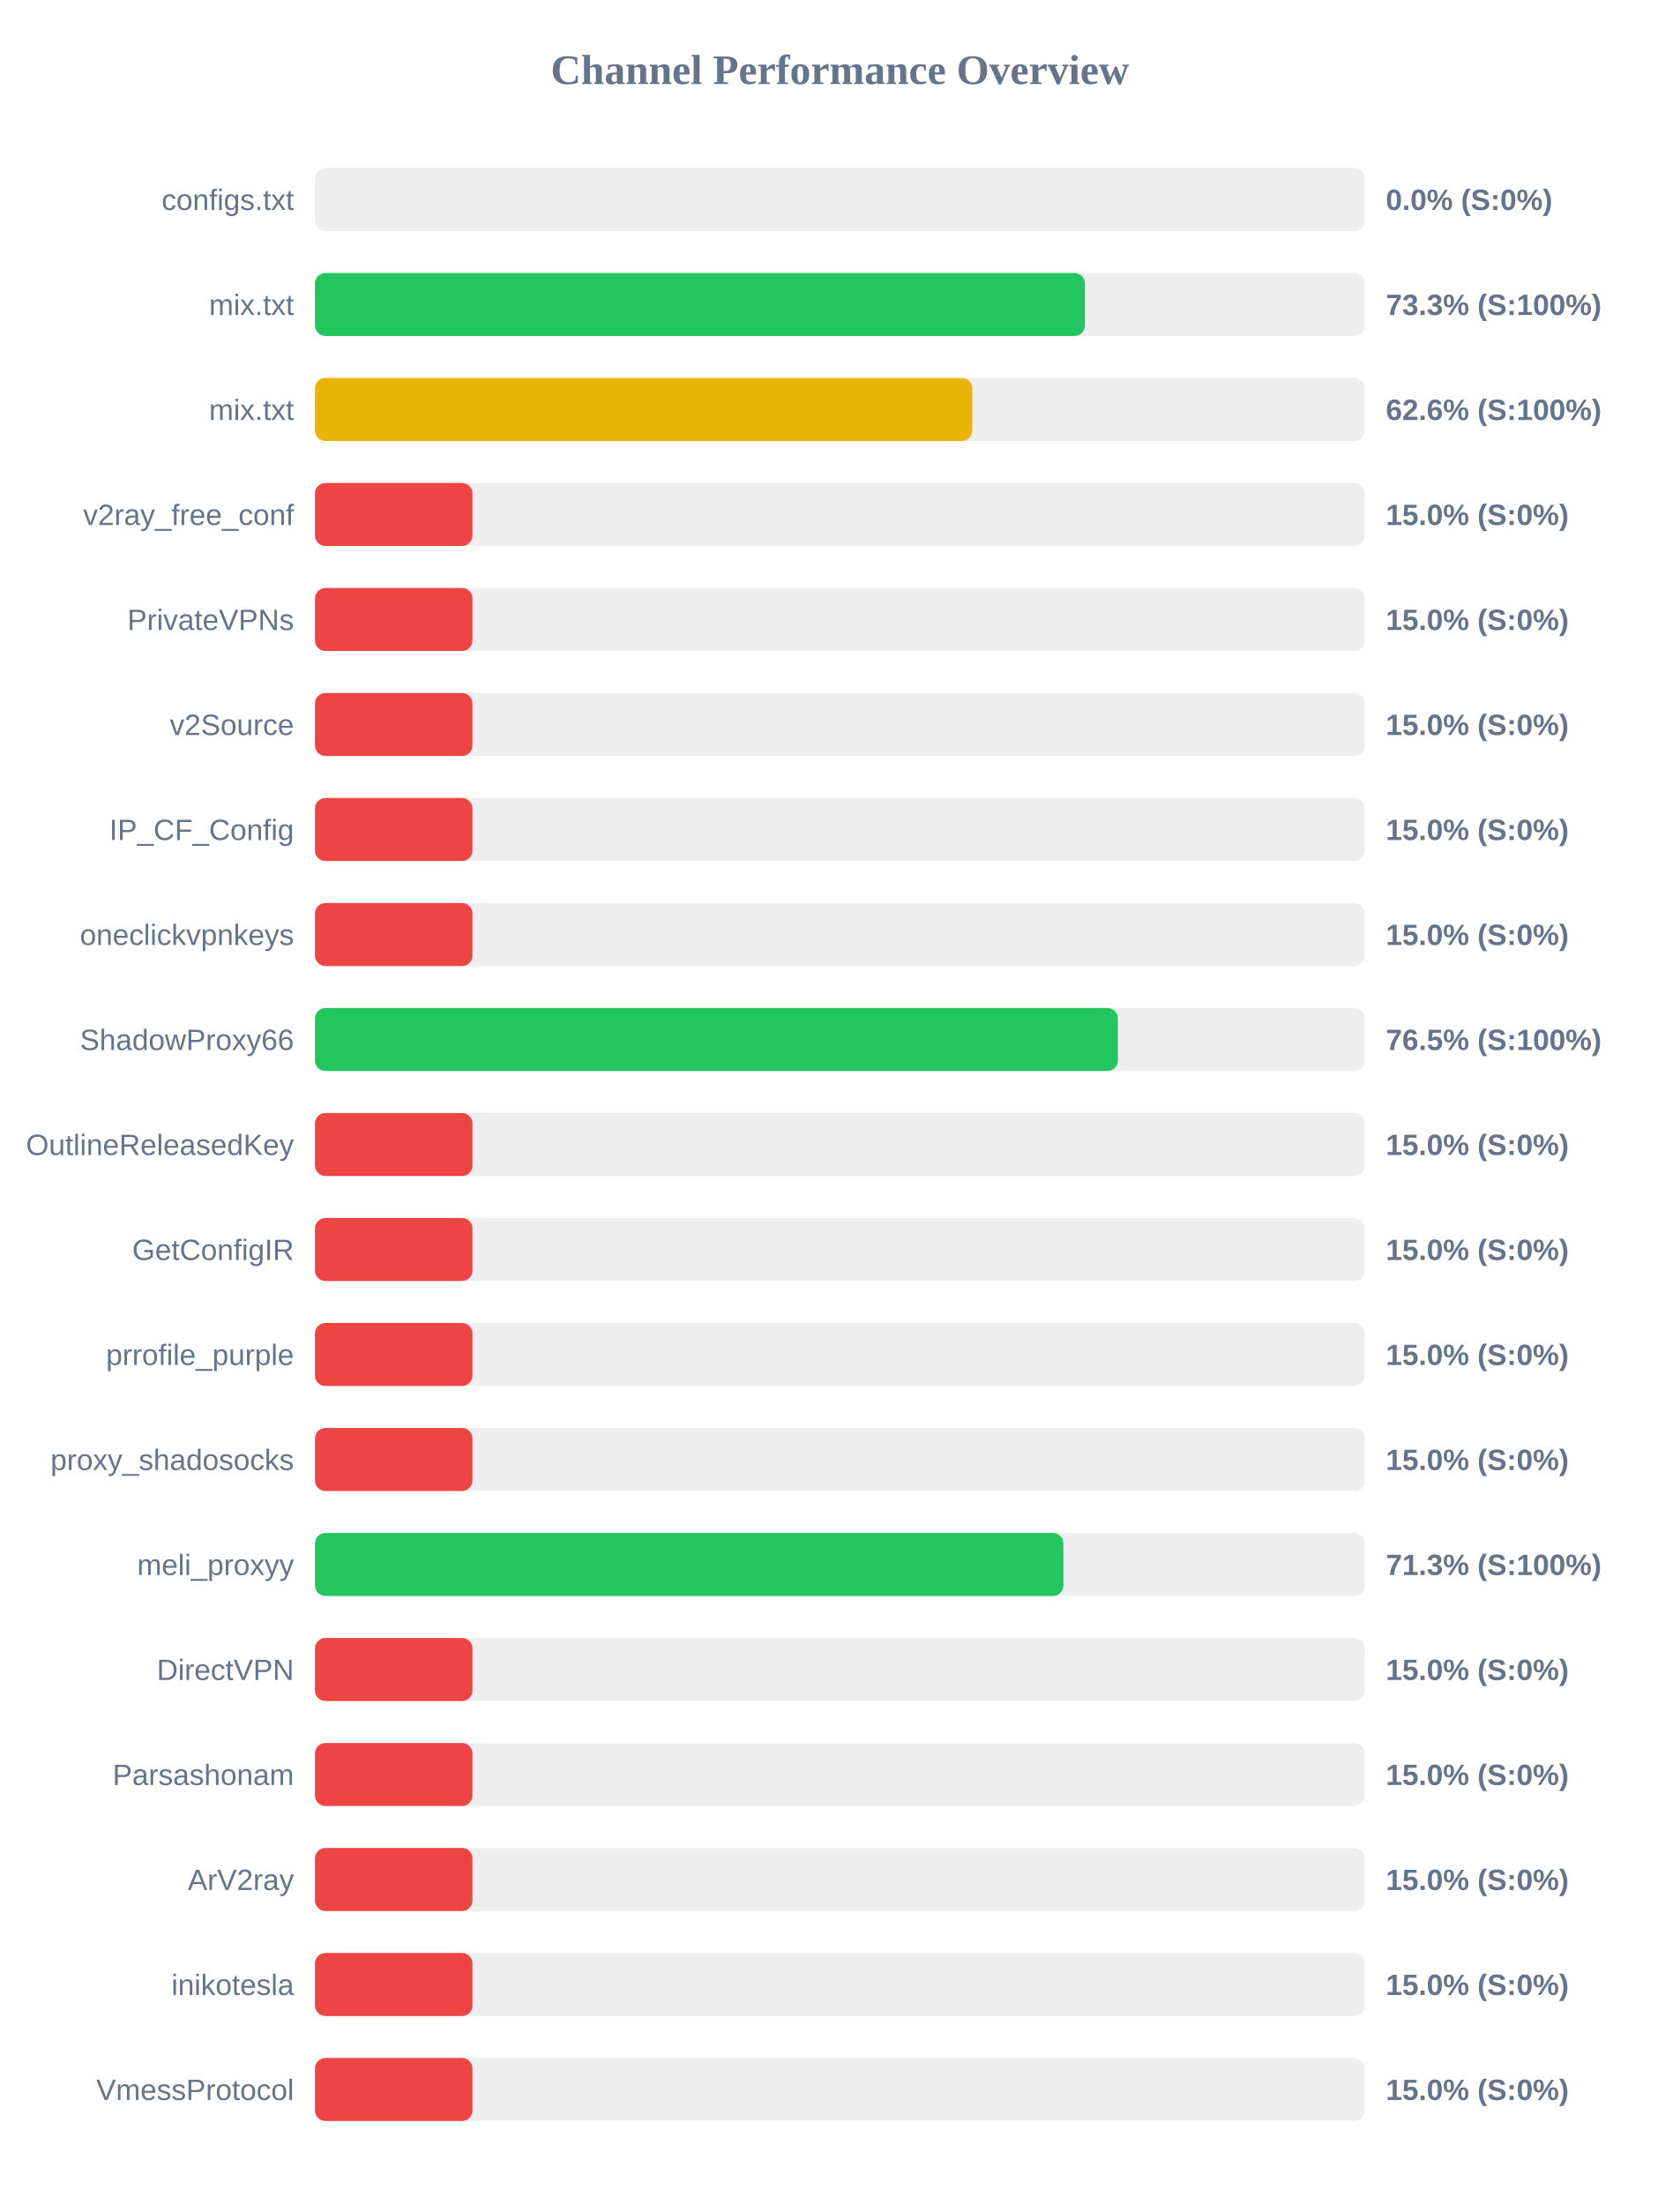
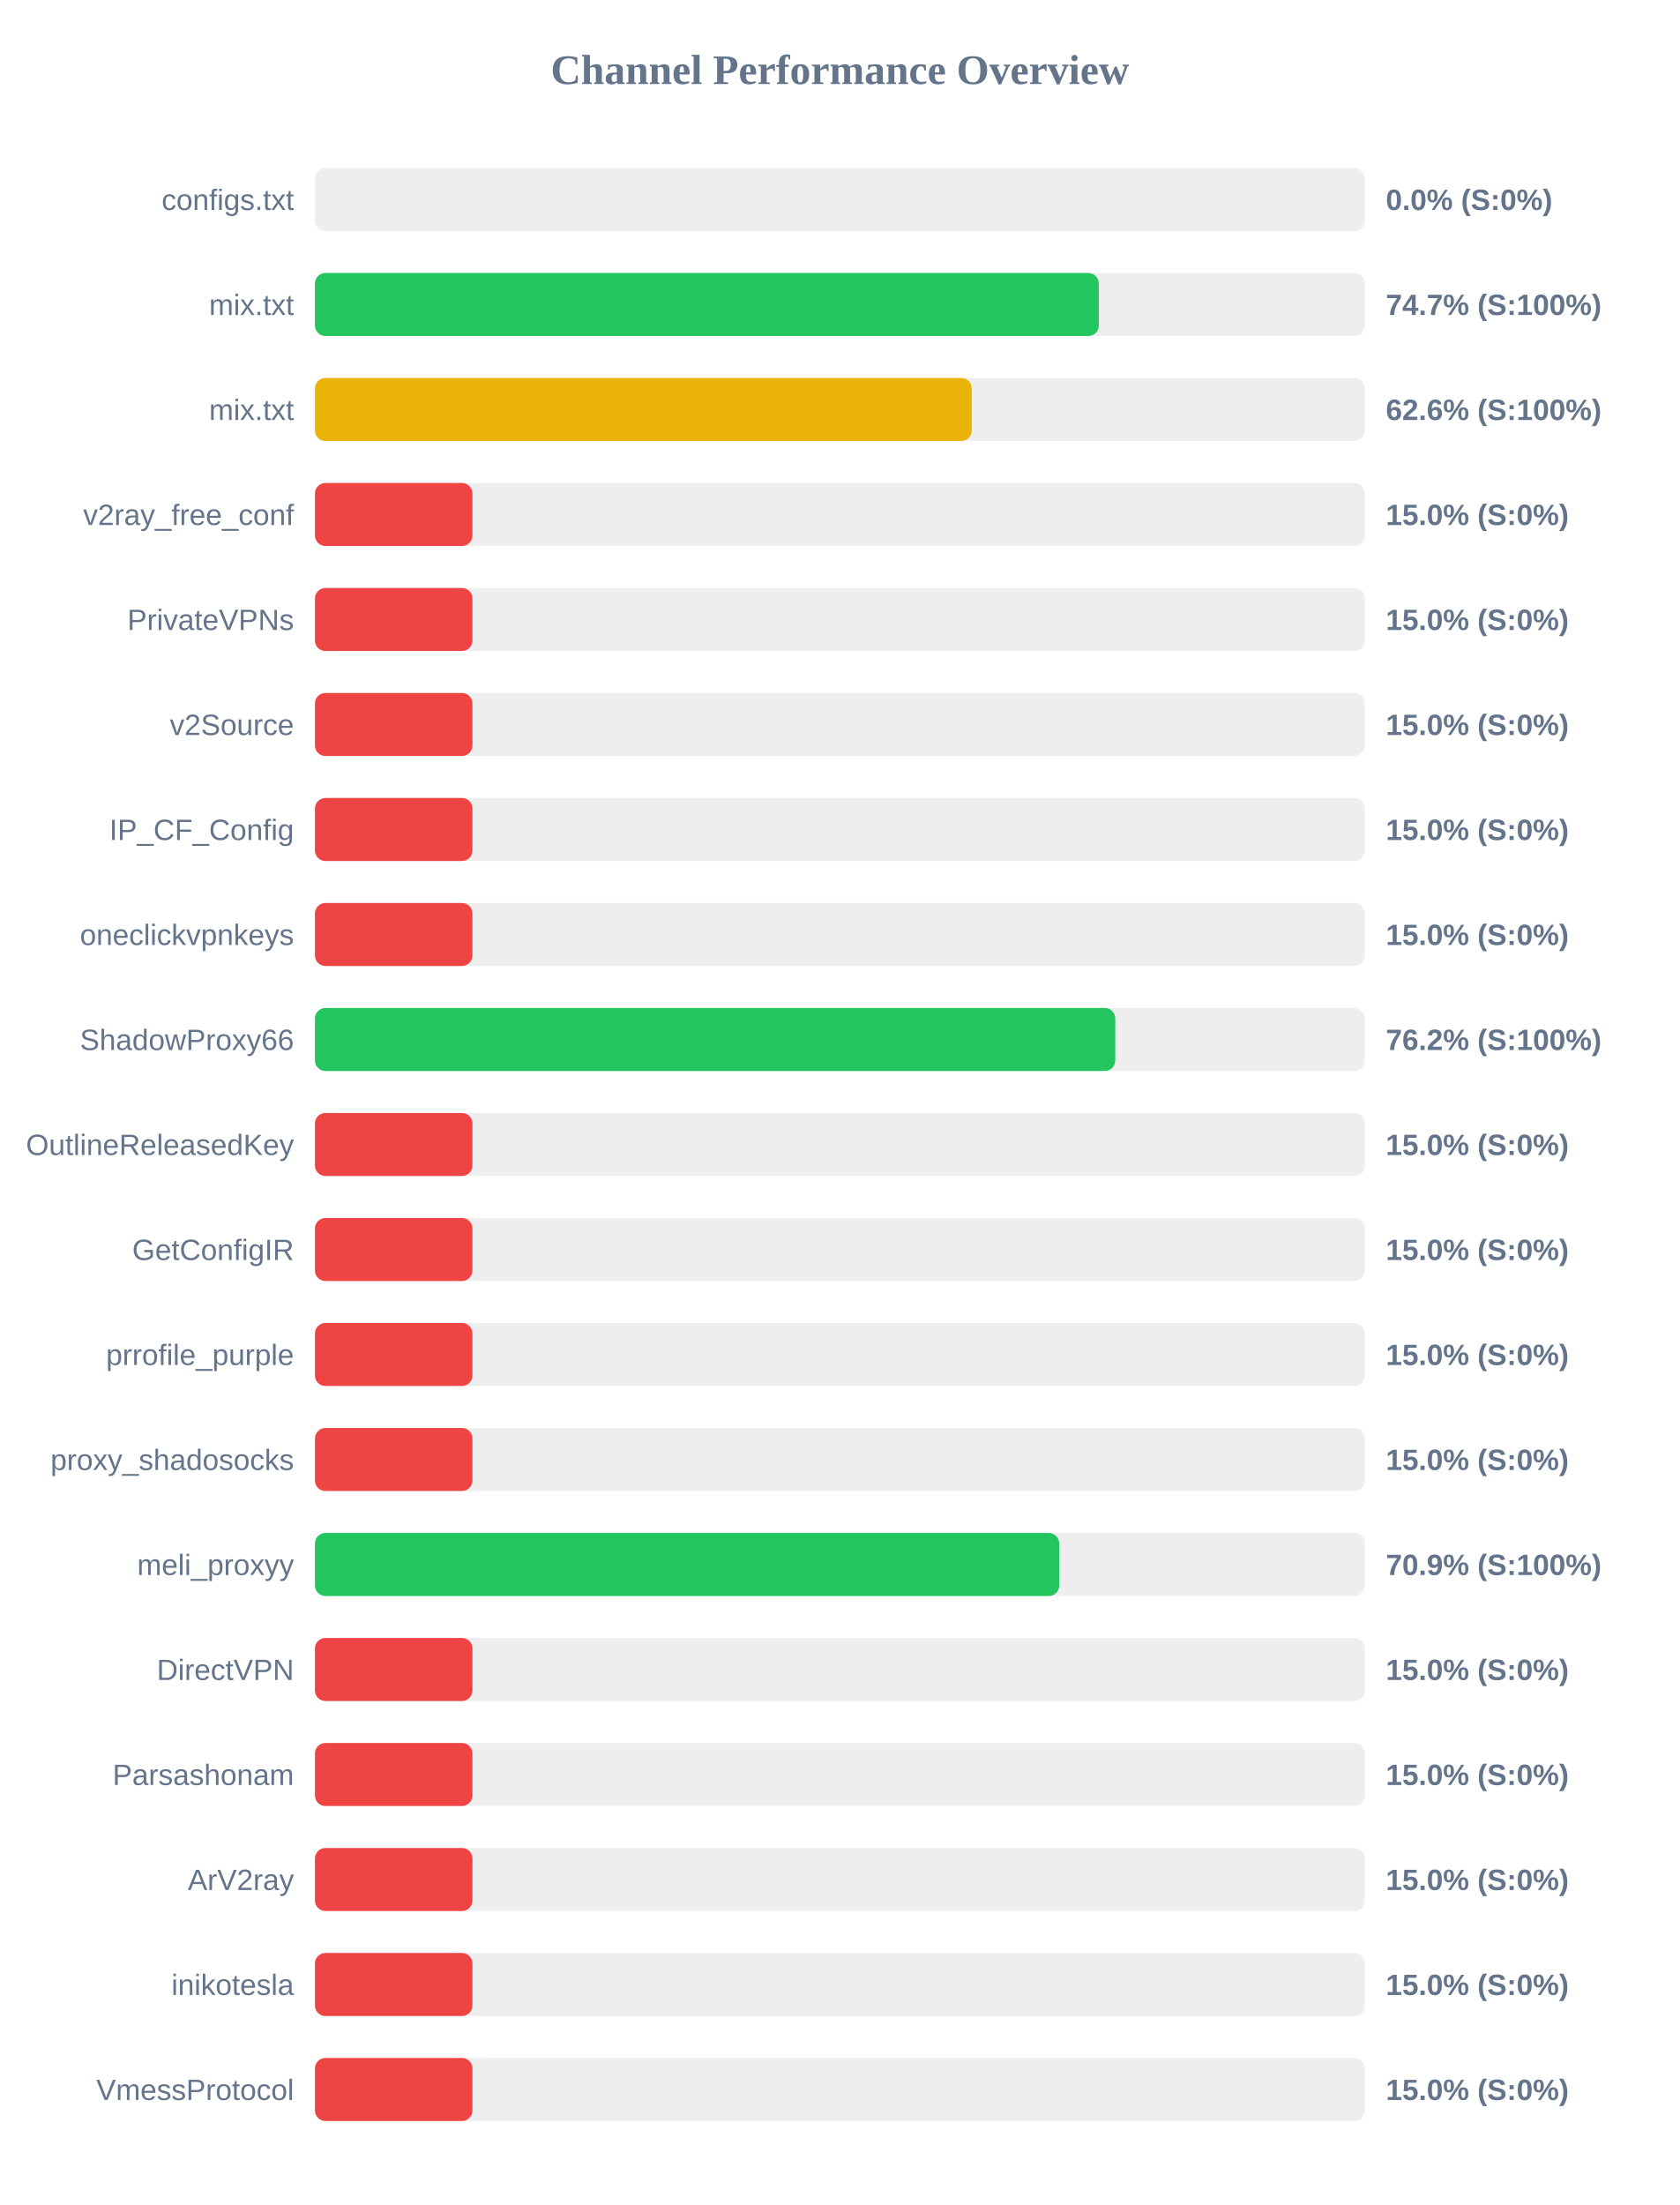
<svg xmlns="http://www.w3.org/2000/svg" width="800" height="1050" version="1.1">
  <style>
        .row { font: 14px Arial; fill: #64748b; }
        .score { font: bold 14px Arial; fill: #64748b; }
    </style>
  <text x="400" y="40" text-anchor="middle" font-size="20px" font-weight="bold" fill="#64748b">Channel Performance Overview</text>
  <rect x="150" y="80" width="500" height="30" fill="#eee" rx="5" />
  <rect x="150" y="80" width="0.0" height="30" fill="#ef4444" rx="5" />
  <text x="140" y="100" text-anchor="end" class="row">configs.txt</text>
  <text x="660" y="100" text-anchor="start" class="score">0.0% (S:0%)</text>
  <rect x="150" y="130" width="500" height="30" fill="#eee" rx="5" />
-   <rect x="150" y="130" width="366.7" height="30" fill="#22c55e" rx="5" />
+   <rect x="150" y="130" width="373.3" height="30" fill="#22c55e" rx="5" />
  <text x="140" y="150" text-anchor="end" class="row">mix.txt</text>
-   <text x="660" y="150" text-anchor="start" class="score">73.3% (S:100%)</text>
+   <text x="660" y="150" text-anchor="start" class="score">74.7% (S:100%)</text>
  <rect x="150" y="180" width="500" height="30" fill="#eee" rx="5" />
-   <rect x="150" y="180" width="313.05" height="30" fill="#eab308" rx="5" />
+   <rect x="150" y="180" width="312.8" height="30" fill="#eab308" rx="5" />
  <text x="140" y="200" text-anchor="end" class="row">mix.txt</text>
  <text x="660" y="200" text-anchor="start" class="score">62.6% (S:100%)</text>
  <rect x="150" y="230" width="500" height="30" fill="#eee" rx="5" />
  <rect x="150" y="230" width="75.0" height="30" fill="#ef4444" rx="5" />
  <text x="140" y="250" text-anchor="end" class="row">v2ray_free_conf</text>
  <text x="660" y="250" text-anchor="start" class="score">15.0% (S:0%)</text>
  <rect x="150" y="280" width="500" height="30" fill="#eee" rx="5" />
  <rect x="150" y="280" width="75.0" height="30" fill="#ef4444" rx="5" />
  <text x="140" y="300" text-anchor="end" class="row">PrivateVPNs</text>
  <text x="660" y="300" text-anchor="start" class="score">15.0% (S:0%)</text>
  <rect x="150" y="330" width="500" height="30" fill="#eee" rx="5" />
  <rect x="150" y="330" width="75.0" height="30" fill="#ef4444" rx="5" />
  <text x="140" y="350" text-anchor="end" class="row">v2Source</text>
  <text x="660" y="350" text-anchor="start" class="score">15.0% (S:0%)</text>
  <rect x="150" y="380" width="500" height="30" fill="#eee" rx="5" />
  <rect x="150" y="380" width="75.0" height="30" fill="#ef4444" rx="5" />
  <text x="140" y="400" text-anchor="end" class="row">IP_CF_Config</text>
  <text x="660" y="400" text-anchor="start" class="score">15.0% (S:0%)</text>
  <rect x="150" y="430" width="500" height="30" fill="#eee" rx="5" />
  <rect x="150" y="430" width="75.0" height="30" fill="#ef4444" rx="5" />
  <text x="140" y="450" text-anchor="end" class="row">oneclickvpnkeys</text>
  <text x="660" y="450" text-anchor="start" class="score">15.0% (S:0%)</text>
  <rect x="150" y="480" width="500" height="30" fill="#eee" rx="5" />
-   <rect x="150" y="480" width="382.4" height="30" fill="#22c55e" rx="5" />
+   <rect x="150" y="480" width="381.15" height="30" fill="#22c55e" rx="5" />
  <text x="140" y="500" text-anchor="end" class="row">ShadowProxy66</text>
-   <text x="660" y="500" text-anchor="start" class="score">76.5% (S:100%)</text>
+   <text x="660" y="500" text-anchor="start" class="score">76.2% (S:100%)</text>
  <rect x="150" y="530" width="500" height="30" fill="#eee" rx="5" />
  <rect x="150" y="530" width="75.0" height="30" fill="#ef4444" rx="5" />
  <text x="140" y="550" text-anchor="end" class="row">OutlineReleasedKey</text>
  <text x="660" y="550" text-anchor="start" class="score">15.0% (S:0%)</text>
  <rect x="150" y="580" width="500" height="30" fill="#eee" rx="5" />
  <rect x="150" y="580" width="75.0" height="30" fill="#ef4444" rx="5" />
  <text x="140" y="600" text-anchor="end" class="row">GetConfigIR</text>
  <text x="660" y="600" text-anchor="start" class="score">15.0% (S:0%)</text>
  <rect x="150" y="630" width="500" height="30" fill="#eee" rx="5" />
  <rect x="150" y="630" width="75.0" height="30" fill="#ef4444" rx="5" />
  <text x="140" y="650" text-anchor="end" class="row">prrofile_purple</text>
  <text x="660" y="650" text-anchor="start" class="score">15.0% (S:0%)</text>
  <rect x="150" y="680" width="500" height="30" fill="#eee" rx="5" />
  <rect x="150" y="680" width="75.0" height="30" fill="#ef4444" rx="5" />
  <text x="140" y="700" text-anchor="end" class="row">proxy_shadosocks</text>
  <text x="660" y="700" text-anchor="start" class="score">15.0% (S:0%)</text>
  <rect x="150" y="730" width="500" height="30" fill="#eee" rx="5" />
-   <rect x="150" y="730" width="356.45" height="30" fill="#22c55e" rx="5" />
+   <rect x="150" y="730" width="354.45" height="30" fill="#22c55e" rx="5" />
  <text x="140" y="750" text-anchor="end" class="row">meli_proxyy</text>
-   <text x="660" y="750" text-anchor="start" class="score">71.3% (S:100%)</text>
+   <text x="660" y="750" text-anchor="start" class="score">70.9% (S:100%)</text>
  <rect x="150" y="780" width="500" height="30" fill="#eee" rx="5" />
  <rect x="150" y="780" width="75.0" height="30" fill="#ef4444" rx="5" />
  <text x="140" y="800" text-anchor="end" class="row">DirectVPN</text>
  <text x="660" y="800" text-anchor="start" class="score">15.0% (S:0%)</text>
  <rect x="150" y="830" width="500" height="30" fill="#eee" rx="5" />
  <rect x="150" y="830" width="75.0" height="30" fill="#ef4444" rx="5" />
  <text x="140" y="850" text-anchor="end" class="row">Parsashonam</text>
  <text x="660" y="850" text-anchor="start" class="score">15.0% (S:0%)</text>
  <rect x="150" y="880" width="500" height="30" fill="#eee" rx="5" />
  <rect x="150" y="880" width="75.0" height="30" fill="#ef4444" rx="5" />
  <text x="140" y="900" text-anchor="end" class="row">ArV2ray</text>
  <text x="660" y="900" text-anchor="start" class="score">15.0% (S:0%)</text>
  <rect x="150" y="930" width="500" height="30" fill="#eee" rx="5" />
  <rect x="150" y="930" width="75.0" height="30" fill="#ef4444" rx="5" />
  <text x="140" y="950" text-anchor="end" class="row">inikotesla</text>
  <text x="660" y="950" text-anchor="start" class="score">15.0% (S:0%)</text>
  <rect x="150" y="980" width="500" height="30" fill="#eee" rx="5" />
  <rect x="150" y="980" width="75.0" height="30" fill="#ef4444" rx="5" />
  <text x="140" y="1000" text-anchor="end" class="row">VmessProtocol</text>
  <text x="660" y="1000" text-anchor="start" class="score">15.0% (S:0%)</text>
</svg>
